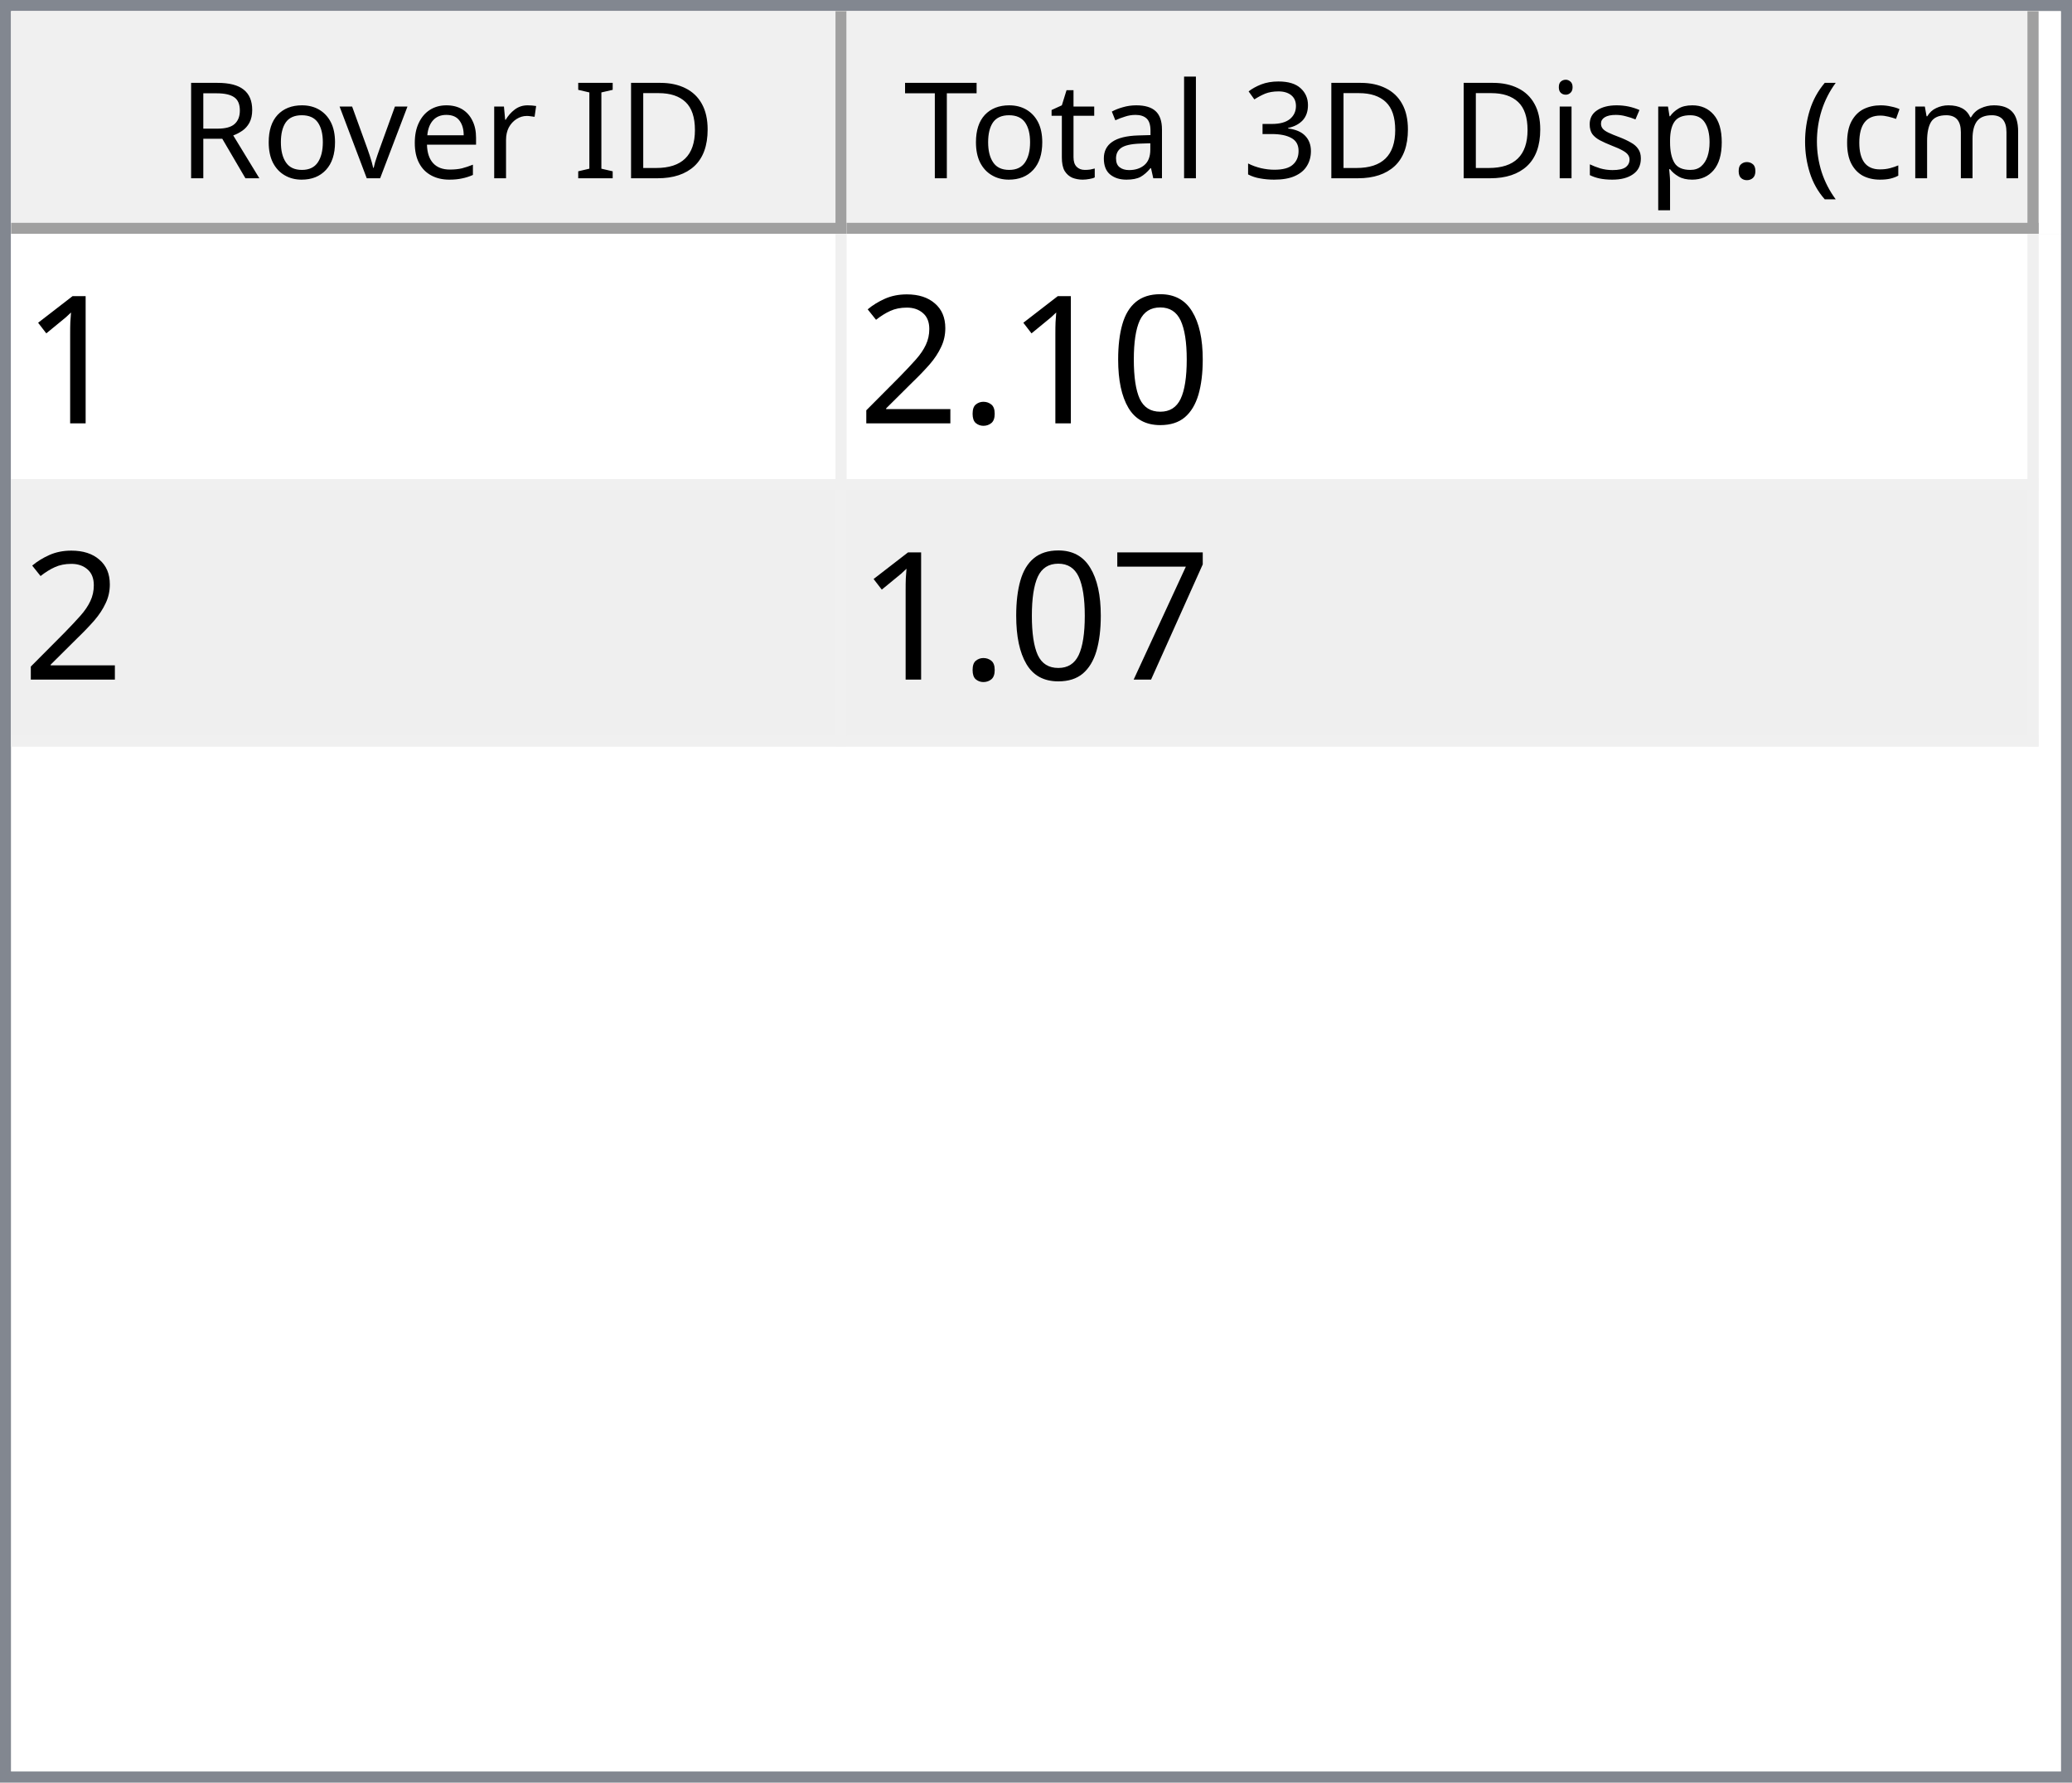
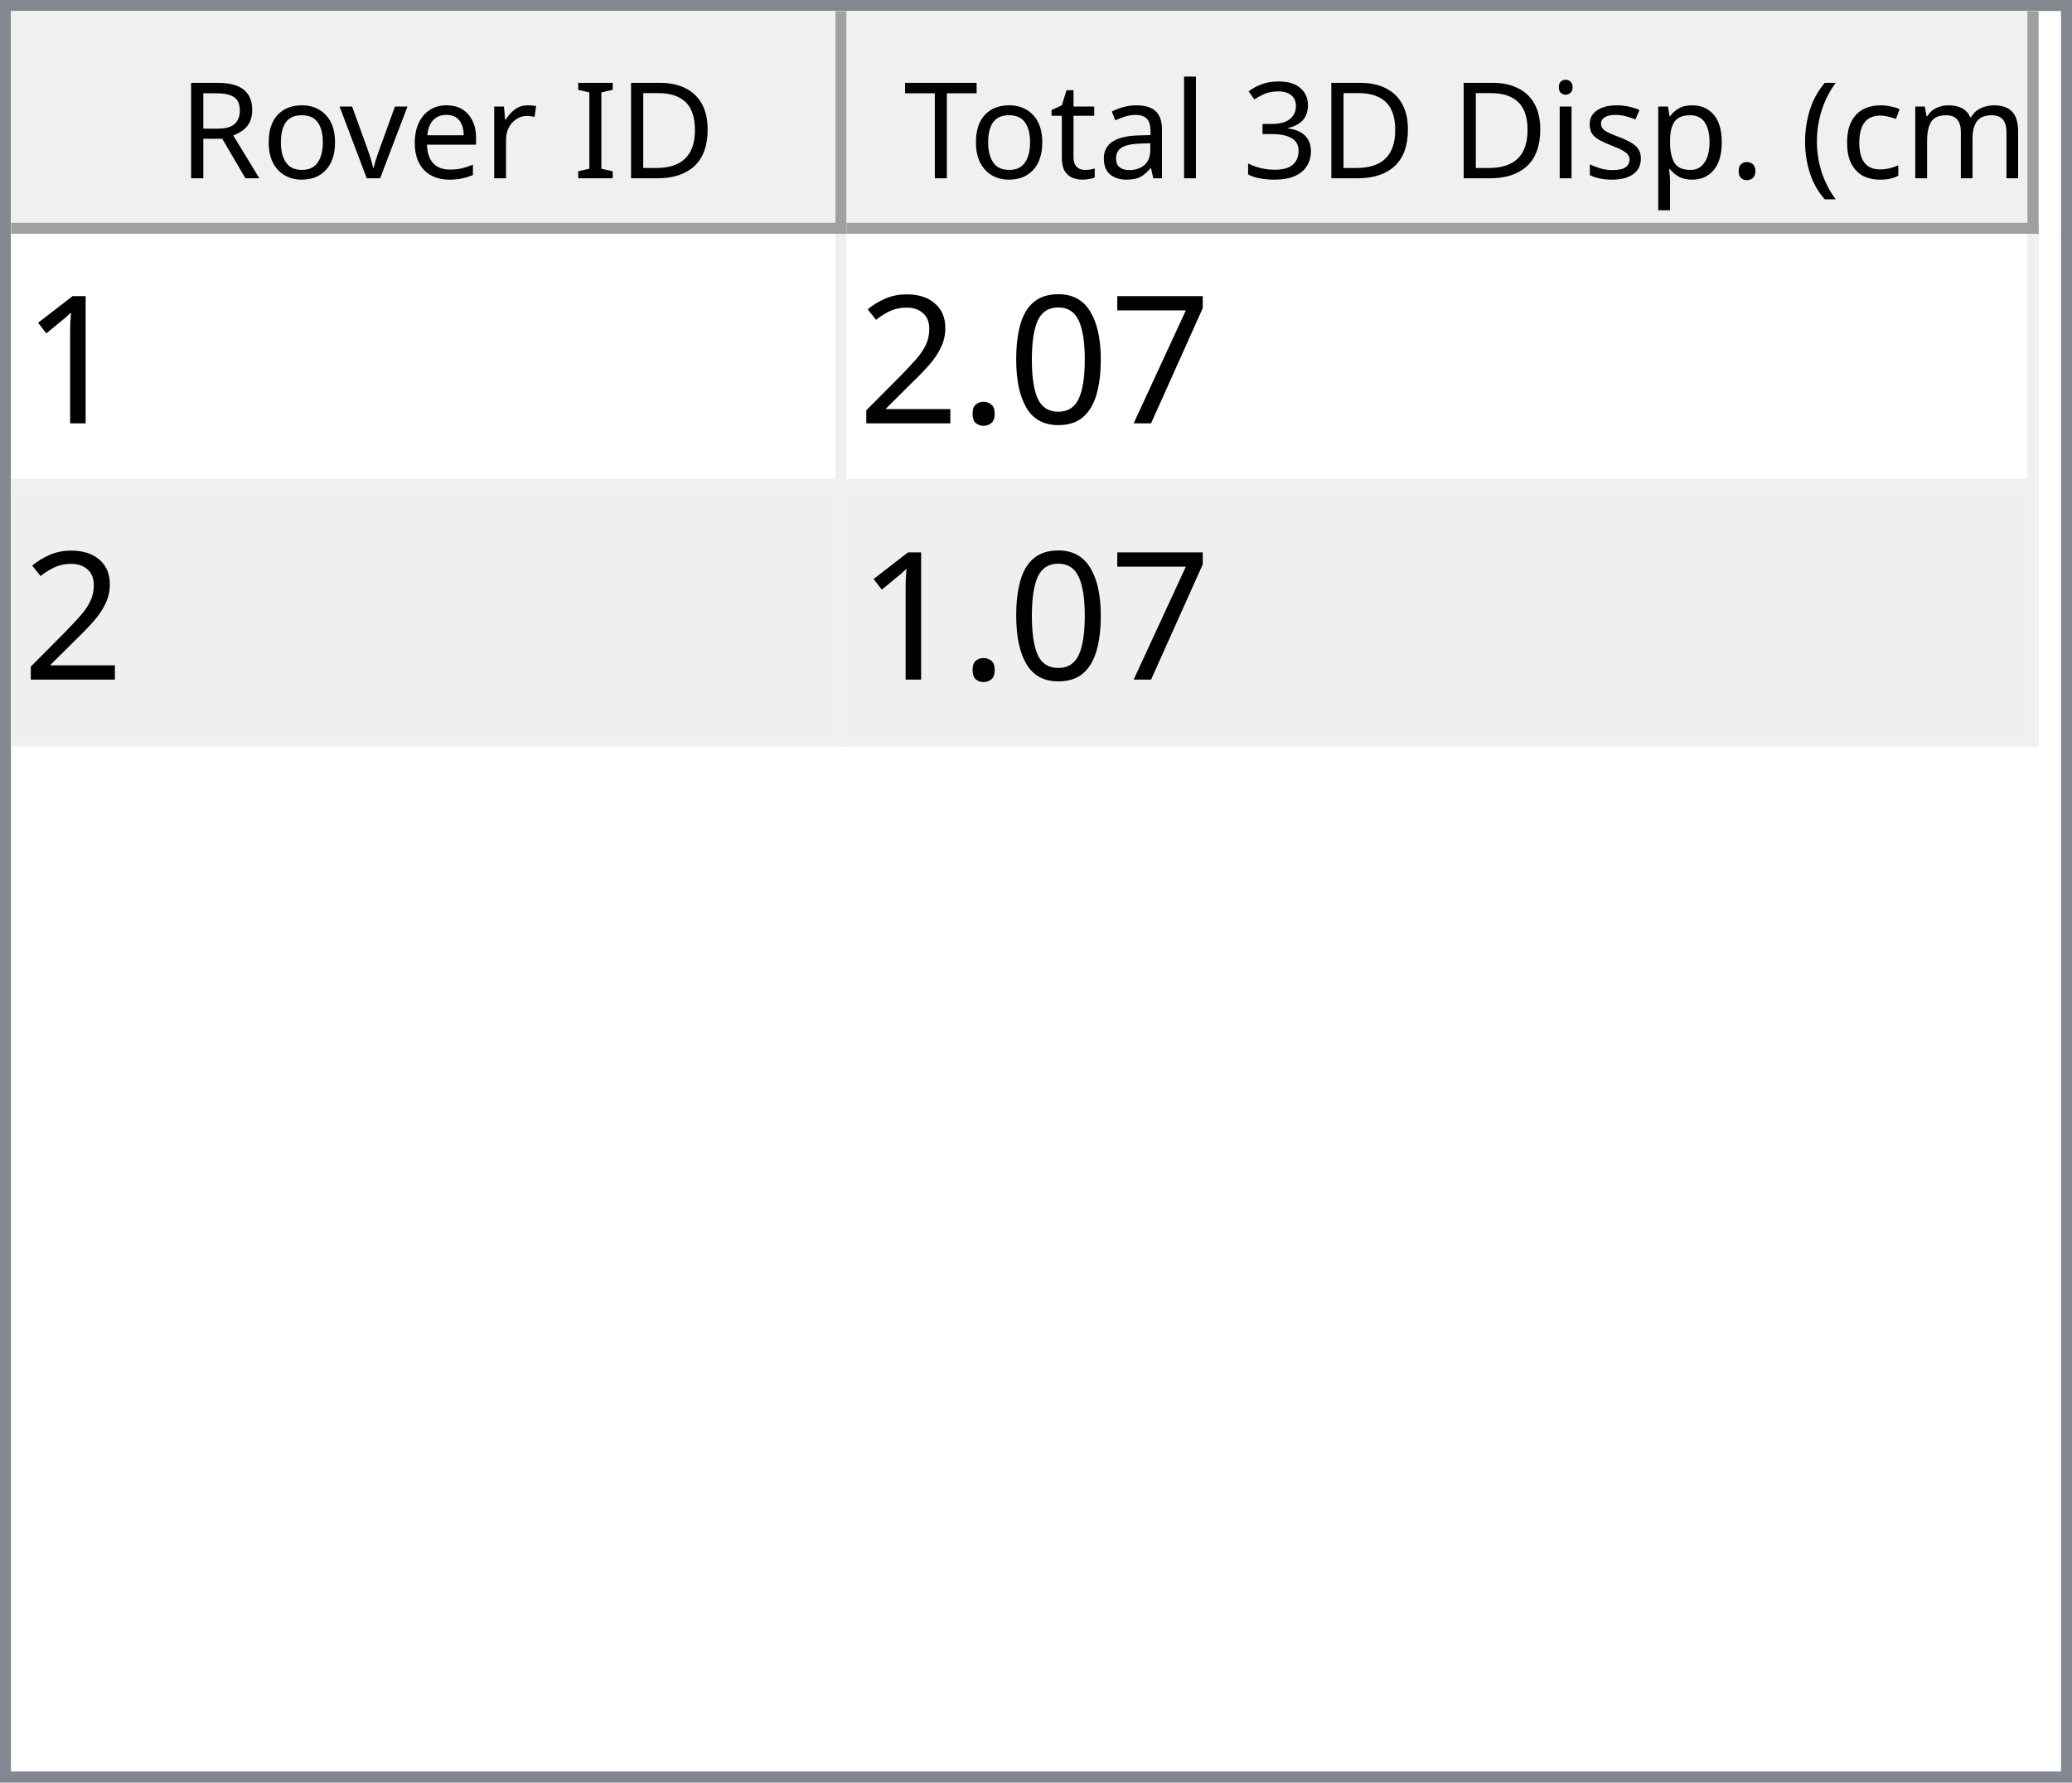
<svg xmlns="http://www.w3.org/2000/svg" style="fill-opacity:1; color-rendering:auto; color-interpolation:auto; text-rendering:auto; stroke:black; stroke-linecap:square; stroke-miterlimit:10; shape-rendering:auto; stroke-opacity:1; fill:black; stroke-dasharray:none; font-weight:normal; stroke-width:1; font-family:'Dialog'; font-style:normal; stroke-linejoin:miter; font-size:12px; stroke-dashoffset:0; image-rendering:auto;" width="186" height="160">
  <defs id="genericDefs" />
  <g>
    <defs id="defs1">
      <clipPath clipPathUnits="userSpaceOnUse" id="clipPath1">
        <path d="M0 0 L186 0 L186 160 L0 160 L0 0 Z" />
      </clipPath>
      <clipPath clipPathUnits="userSpaceOnUse" id="clipPath2">
        <path d="M0 0 L0 160 L186 160 L186 0 Z" />
      </clipPath>
      <clipPath clipPathUnits="userSpaceOnUse" id="clipPath3">
        <path d="M0 0 L0 20 L184 20 L184 0 Z" />
      </clipPath>
      <clipPath clipPathUnits="userSpaceOnUse" id="clipPath4">
        <path d="M0 0 L0 20 L75 20 L75 0 Z" />
      </clipPath>
      <clipPath clipPathUnits="userSpaceOnUse" id="clipPath5">
        <path d="M1 1 L1 19 L74 19 L74 1 Z" />
      </clipPath>
      <clipPath clipPathUnits="userSpaceOnUse" id="clipPath6">
        <path d="M0 0 L0 18 L73 18 L73 0 Z" />
      </clipPath>
      <clipPath clipPathUnits="userSpaceOnUse" id="clipPath7">
        <path d="M-0.5 -0.5 L-0.5 19.5 L74.5 19.5 L74.5 -0.5 Z" />
      </clipPath>
      <clipPath clipPathUnits="userSpaceOnUse" id="clipPath8">
        <path d="M0 0 L0 20 L107 20 L107 0 Z" />
      </clipPath>
      <clipPath clipPathUnits="userSpaceOnUse" id="clipPath9">
        <path d="M1 1 L1 19 L106 19 L106 1 Z" />
      </clipPath>
      <clipPath clipPathUnits="userSpaceOnUse" id="clipPath10">
        <path d="M0 0 L0 18 L105 18 L105 0 Z" />
      </clipPath>
      <clipPath clipPathUnits="userSpaceOnUse" id="clipPath11">
        <path d="M-0.5 -0.5 L-0.5 19.5 L106.5 19.5 L106.5 -0.5 Z" />
      </clipPath>
      <clipPath clipPathUnits="userSpaceOnUse" id="clipPath12">
        <path d="M0 0 L0 138 L184 138 L184 0 Z" />
      </clipPath>
      <clipPath clipPathUnits="userSpaceOnUse" id="clipPath13">
        <path d="M0 0 L0 46 L182 46 L182 0 Z" />
      </clipPath>
      <clipPath clipPathUnits="userSpaceOnUse" id="clipPath14">
        <path d="M-0.5 -0.5 L-0.5 45.5 L181.5 45.5 L181.5 -0.5 Z" />
      </clipPath>
      <clipPath clipPathUnits="userSpaceOnUse" id="clipPath15">
        <path d="M0 0 L0 22 L74 22 L74 0 Z" />
      </clipPath>
      <clipPath clipPathUnits="userSpaceOnUse" id="clipPath16">
        <path d="M0 0 L0 22 L106 22 L106 0 Z" />
      </clipPath>
      <font horiz-adv-x="64.551" id="font1">
        <font-face ascent="107.91" descent="25.098" units-per-em="100" style="font-style:normal; font-family:Segoe UI; font-weight:normal;" />
        <missing-glyph horiz-adv-x="64.551" d="M8.109 0 L8.109 68.266 L56.453 68.266 L56.453 0 L8.109 0 ZM15.328 7.234 L49.219 7.234 L49.219 61.031 L15.328 61.031 L15.328 7.234 Z" />
        <glyph unicode="D" horiz-adv-x="70.117" d="M9.188 0 L9.188 70.016 L28.516 70.016 Q65.531 70.016 65.531 35.891 Q65.531 19.672 55.25 9.836 Q44.969 0 27.734 0 L9.188 0 ZM17.391 62.594 L17.391 7.422 L27.828 7.422 Q41.609 7.422 49.273 14.797 Q56.938 22.172 56.938 35.688 Q56.938 62.594 28.328 62.594 L17.391 62.594 Z" />
        <glyph unicode="I" horiz-adv-x="26.611" d="M17.391 0 L9.188 0 L9.188 70.016 L17.391 70.016 L17.391 0 Z" />
        <glyph unicode=" " horiz-adv-x="27.393" d="" />
        <glyph unicode="r" horiz-adv-x="34.766" d="M34.188 41.891 Q32.078 43.5 28.125 43.5 Q23 43.5 19.555 38.672 Q16.109 33.844 16.109 25.484 L16.109 0 L8.109 0 L8.109 50 L16.109 50 L16.109 39.703 L16.312 39.703 Q18.016 44.969 21.531 47.922 Q25.047 50.875 29.391 50.875 Q32.516 50.875 34.188 50.203 L34.188 41.891 Z" />
        <glyph unicode="e" horiz-adv-x="52.295" d="M48.297 23 L12.984 23 Q13.188 14.656 17.484 10.109 Q21.781 5.562 29.297 5.562 Q37.75 5.562 44.828 11.141 L44.828 3.609 Q38.234 -1.172 27.391 -1.172 Q16.797 -1.172 10.742 5.641 Q4.688 12.453 4.688 24.812 Q4.688 36.469 11.305 43.82 Q17.922 51.172 27.734 51.172 Q37.547 51.172 42.922 44.828 Q48.297 38.484 48.297 27.203 L48.297 23 ZM40.094 29.781 Q40.047 36.719 36.75 40.578 Q33.453 44.438 27.594 44.438 Q21.922 44.438 17.969 40.383 Q14.016 36.328 13.094 29.781 L40.094 29.781 Z" />
        <glyph unicode="v" horiz-adv-x="47.9" d="M47.406 50 L27.484 0 L19.625 0 L0.688 50 L9.469 50 L22.172 13.672 Q23.578 9.672 23.922 6.688 L24.125 6.688 Q24.609 10.453 25.688 13.484 L38.969 50 L47.406 50 Z" />
        <glyph unicode="o" horiz-adv-x="58.594" d="M29 -1.172 Q17.922 -1.172 11.305 5.836 Q4.688 12.844 4.688 24.422 Q4.688 37.016 11.57 44.094 Q18.453 51.172 30.172 51.172 Q41.359 51.172 47.633 44.289 Q53.906 37.406 53.906 25.203 Q53.906 13.234 47.141 6.031 Q40.375 -1.172 29 -1.172 ZM29.594 44.438 Q21.875 44.438 17.383 39.188 Q12.891 33.938 12.891 24.703 Q12.891 15.828 17.43 10.695 Q21.969 5.562 29.594 5.562 Q37.359 5.562 41.531 10.594 Q45.703 15.625 45.703 24.906 Q45.703 34.281 41.531 39.359 Q37.359 44.438 29.594 44.438 Z" />
        <glyph unicode="R" horiz-adv-x="59.814" d="M59.375 0 L49.609 0 L37.891 19.625 Q36.281 22.359 34.766 24.289 Q33.25 26.219 31.664 27.438 Q30.078 28.656 28.25 29.219 Q26.422 29.781 24.125 29.781 L17.391 29.781 L17.391 0 L9.188 0 L9.188 70.016 L30.078 70.016 Q34.672 70.016 38.555 68.867 Q42.438 67.719 45.289 65.375 Q48.141 63.031 49.758 59.547 Q51.375 56.062 51.375 51.375 Q51.375 47.703 50.273 44.656 Q49.172 41.609 47.148 39.211 Q45.125 36.812 42.266 35.133 Q39.406 33.453 35.844 32.516 L35.844 32.328 Q37.594 31.547 38.891 30.547 Q40.188 29.547 41.359 28.18 Q42.531 26.812 43.68 25.078 Q44.828 23.344 46.234 21.047 L59.375 0 ZM17.391 62.594 L17.391 37.203 L28.516 37.203 Q31.594 37.203 34.203 38.133 Q36.812 39.062 38.719 40.797 Q40.625 42.531 41.703 45.047 Q42.781 47.562 42.781 50.688 Q42.781 56.297 39.141 59.445 Q35.5 62.594 28.609 62.594 L17.391 62.594 Z" />
        <glyph unicode=")" horiz-adv-x="30.176" d="M8.297 -15.922 L1.172 -15.922 Q16.406 2.344 16.406 26.812 Q16.406 51.469 1.078 70.016 L8.297 70.016 Q23.531 52.156 23.531 26.703 Q23.531 1.375 8.297 -15.922 Z" />
        <glyph unicode="m" horiz-adv-x="86.133" d="M79.109 0 L71.094 0 L71.094 28.719 Q71.094 37.016 68.531 40.727 Q65.969 44.438 59.906 44.438 Q54.781 44.438 51.195 39.75 Q47.609 35.062 47.609 28.516 L47.609 0 L39.594 0 L39.594 29.688 Q39.594 44.438 28.219 44.438 Q22.953 44.438 19.531 40.016 Q16.109 35.594 16.109 28.516 L16.109 0 L8.109 0 L8.109 50 L16.109 50 L16.109 42.094 L16.312 42.094 Q21.625 51.172 31.844 51.172 Q36.969 51.172 40.773 48.312 Q44.578 45.453 46 40.828 Q51.562 51.172 62.594 51.172 Q79.109 51.172 79.109 30.812 L79.109 0 Z" />
        <glyph unicode="c" horiz-adv-x="46.191" d="M42.188 2.297 Q36.422 -1.172 28.516 -1.172 Q17.828 -1.172 11.258 5.789 Q4.688 12.75 4.688 23.828 Q4.688 36.188 11.766 43.68 Q18.844 51.172 30.672 51.172 Q37.25 51.172 42.281 48.734 L42.281 40.531 Q36.719 44.438 30.375 44.438 Q22.703 44.438 17.797 38.945 Q12.891 33.453 12.891 24.516 Q12.891 15.719 17.508 10.641 Q22.125 5.562 29.891 5.562 Q36.422 5.562 42.188 9.906 L42.188 2.297 Z" />
        <glyph unicode="(" horiz-adv-x="30.176" d="M29.109 -15.922 L21.969 -15.922 Q6.844 1.375 6.844 26.703 Q6.844 52.156 21.969 70.016 L29.203 70.016 Q13.875 51.469 13.875 26.812 Q13.875 2.344 29.109 -15.922 Z" />
        <glyph unicode="." horiz-adv-x="21.68" d="M10.891 -1.078 Q8.641 -1.078 7.055 0.539 Q5.469 2.156 5.469 4.391 Q5.469 6.641 7.055 8.273 Q8.641 9.906 10.891 9.906 Q13.188 9.906 14.797 8.273 Q16.406 6.641 16.406 4.391 Q16.406 2.156 14.797 0.539 Q13.188 -1.078 10.891 -1.078 Z" />
        <glyph unicode="p" horiz-adv-x="58.789" d="M16.312 7.234 L16.109 7.234 L16.109 -23 L8.109 -23 L8.109 50 L16.109 50 L16.109 41.219 L16.312 41.219 Q22.219 51.172 33.594 51.172 Q43.266 51.172 48.688 44.461 Q54.109 37.75 54.109 26.469 Q54.109 13.922 48 6.375 Q41.891 -1.172 31.297 -1.172 Q21.578 -1.172 16.312 7.234 ZM16.109 27.391 L16.109 20.406 Q16.109 14.203 20.141 9.883 Q24.172 5.562 30.375 5.562 Q37.641 5.562 41.773 11.133 Q45.906 16.703 45.906 26.609 Q45.906 34.969 42.047 39.703 Q38.188 44.438 31.594 44.438 Q24.609 44.438 20.359 39.578 Q16.109 34.719 16.109 27.391 Z" />
        <glyph unicode="s" horiz-adv-x="42.432" d="M5.078 1.812 L5.078 10.406 Q11.625 5.562 19.484 5.562 Q30.031 5.562 30.031 12.594 Q30.031 14.594 29.125 15.992 Q28.219 17.391 26.68 18.461 Q25.141 19.531 23.07 20.383 Q21 21.234 18.609 22.172 Q15.281 23.484 12.766 24.828 Q10.25 26.172 8.57 27.859 Q6.891 29.547 6.031 31.695 Q5.172 33.844 5.172 36.719 Q5.172 40.234 6.789 42.945 Q8.406 45.656 11.086 47.484 Q13.766 49.312 17.211 50.242 Q20.656 51.172 24.312 51.172 Q30.812 51.172 35.938 48.922 L35.938 40.828 Q30.422 44.438 23.25 44.438 Q21 44.438 19.195 43.922 Q17.391 43.406 16.094 42.477 Q14.797 41.547 14.086 40.258 Q13.375 38.969 13.375 37.406 Q13.375 35.453 14.086 34.133 Q14.797 32.812 16.164 31.789 Q17.531 30.766 19.484 29.938 Q21.438 29.109 23.922 28.125 Q27.25 26.859 29.883 25.516 Q32.516 24.172 34.375 22.484 Q36.234 20.797 37.234 18.602 Q38.234 16.406 38.234 13.375 Q38.234 9.672 36.602 6.938 Q34.969 4.203 32.234 2.398 Q29.5 0.594 25.93 -0.289 Q22.359 -1.172 18.453 -1.172 Q10.75 -1.172 5.078 1.812 Z" />
        <glyph unicode="i" horiz-adv-x="24.219" d="M12.203 62.703 Q10.062 62.703 8.547 64.164 Q7.031 65.625 7.031 67.875 Q7.031 70.125 8.547 71.609 Q10.062 73.094 12.203 73.094 Q14.406 73.094 15.945 71.609 Q17.484 70.125 17.484 67.875 Q17.484 65.719 15.945 64.211 Q14.406 62.703 12.203 62.703 ZM16.109 0 L8.109 0 L8.109 50 L16.109 50 L16.109 0 Z" />
        <glyph unicode="3" horiz-adv-x="53.906" d="M46.531 19.828 Q46.531 15.094 44.75 11.211 Q42.969 7.328 39.719 4.57 Q36.469 1.812 31.93 0.297 Q27.391 -1.219 21.922 -1.219 Q11.922 -1.219 6 2.594 L6 11.188 Q13.094 5.609 22.219 5.609 Q25.875 5.609 28.828 6.539 Q31.781 7.469 33.906 9.227 Q36.031 10.984 37.18 13.477 Q38.328 15.969 38.328 19.094 Q38.328 32.812 18.797 32.812 L12.984 32.812 L12.984 39.594 L18.5 39.594 Q35.797 39.594 35.797 52.484 Q35.797 64.406 22.609 64.406 Q15.188 64.406 8.688 59.422 L8.688 67.188 Q15.375 71.188 24.609 71.188 Q29 71.188 32.57 69.969 Q36.141 68.75 38.68 66.555 Q41.219 64.359 42.609 61.281 Q44 58.203 44 54.5 Q44 40.672 30.031 36.719 L30.031 36.531 Q33.594 36.141 36.625 34.797 Q39.656 33.453 41.852 31.305 Q44.047 29.156 45.289 26.25 Q46.531 23.344 46.531 19.828 Z" />
        <glyph unicode="l" horiz-adv-x="24.219" d="M16.109 0 L8.109 0 L8.109 74.031 L16.109 74.031 L16.109 0 Z" />
        <glyph unicode="a" horiz-adv-x="50.879" d="M43.891 0 L35.891 0 L35.891 7.812 L35.688 7.812 Q30.469 -1.172 20.312 -1.172 Q12.844 -1.172 8.617 2.781 Q4.391 6.734 4.391 13.281 Q4.391 27.297 20.906 29.594 L35.891 31.688 Q35.891 44.438 25.594 44.438 Q16.547 44.438 9.281 38.281 L9.281 46.484 Q16.656 51.172 26.266 51.172 Q43.891 51.172 43.891 32.516 L43.891 0 ZM35.891 25.297 L23.828 23.641 Q18.266 22.859 15.43 20.875 Q12.594 18.891 12.594 13.875 Q12.594 10.203 15.211 7.883 Q17.828 5.562 22.172 5.562 Q28.125 5.562 32.008 9.742 Q35.891 13.922 35.891 20.312 L35.891 25.297 Z" />
        <glyph unicode="t" horiz-adv-x="33.887" d="M31.297 0.484 Q28.469 -1.078 23.828 -1.078 Q10.688 -1.078 10.688 13.578 L10.688 43.172 L2.094 43.172 L2.094 50 L10.688 50 L10.688 62.203 L18.703 64.797 L18.703 50 L31.297 50 L31.297 43.172 L18.703 43.172 L18.703 14.984 Q18.703 9.969 20.414 7.82 Q22.125 5.672 26.078 5.672 Q29.109 5.672 31.297 7.328 L31.297 0.484 Z" />
        <glyph unicode="T" horiz-adv-x="52.393" d="M50.594 62.594 L30.375 62.594 L30.375 0 L22.172 0 L22.172 62.594 L2 62.594 L2 70.016 L50.594 70.016 L50.594 62.594 Z" />
      </font>
      <font horiz-adv-x="75.0" id="font2">
        <font-face ascent="100.537" descent="21.973" units-per-em="100" style="font-style:normal; font-family:sans-serif; font-weight:normal;" />
        <missing-glyph horiz-adv-x="75.0" d="M12.5 0 L12.5 62.5 L62.5 62.5 L62.5 0 L12.5 0 ZM14.062 1.562 L60.938 1.562 L60.938 60.938 L14.062 60.938 L14.062 1.562 Z" />
        <glyph unicode="1" horiz-adv-x="55.615" d="M37.25 0 L28.469 0 L28.469 56 Q25.297 52.984 20.141 49.953 Q14.984 46.922 10.891 45.406 L10.891 53.906 Q18.266 57.375 23.781 62.305 Q29.297 67.234 31.594 71.875 L37.25 71.875 L37.25 0 Z" />
+         <glyph unicode="7" horiz-adv-x="55.615" d="M4.734 62.203 L4.734 70.656 L51.078 70.656 L51.078 63.812 Q44.234 56.547 37.523 44.484 Q30.812 32.422 27.156 19.672 Q24.516 10.688 23.781 0 L14.75 0 Q14.891 8.453 18.062 20.414 Q21.234 32.375 27.172 43.484 Q33.109 54.594 39.797 62.203 L4.734 62.203 Z" />
        <glyph unicode="0" horiz-adv-x="55.615" d="M4.156 35.297 Q4.156 48 6.766 55.742 Q9.375 63.484 14.523 67.68 Q19.672 71.875 27.484 71.875 Q33.25 71.875 37.594 69.555 Q41.938 67.234 44.773 62.867 Q47.609 58.5 49.219 52.227 Q50.828 45.953 50.828 35.297 Q50.828 22.703 48.242 14.969 Q45.656 7.234 40.508 3.008 Q35.359 -1.219 27.484 -1.219 Q17.141 -1.219 11.234 6.203 Q4.156 15.141 4.156 35.297 ZM13.188 35.297 Q13.188 17.672 17.312 11.836 Q21.438 6 27.484 6 Q33.547 6 37.672 11.859 Q41.797 17.719 41.797 35.297 Q41.797 52.984 37.672 58.789 Q33.547 64.594 27.391 64.594 Q21.344 64.594 17.719 59.469 Q13.188 52.938 13.188 35.297 Z" />
        <glyph unicode="." horiz-adv-x="27.783" d="M9.078 0 L9.078 10.016 L19.094 10.016 L19.094 0 L9.078 0 Z" />
        <glyph unicode="2" horiz-adv-x="55.615" d="M50.344 8.453 L50.344 0 L3.031 0 Q2.938 3.172 4.047 6.109 Q5.859 10.938 9.836 15.625 Q13.812 20.312 21.344 26.469 Q33.016 36.031 37.117 41.625 Q41.219 47.219 41.219 52.203 Q41.219 57.422 37.477 61.008 Q33.734 64.594 27.734 64.594 Q21.391 64.594 17.578 60.789 Q13.766 56.984 13.719 50.25 L4.688 51.172 Q5.609 61.281 11.664 66.578 Q17.719 71.875 27.938 71.875 Q38.234 71.875 44.242 66.164 Q50.25 60.453 50.25 52 Q50.25 47.703 48.492 43.555 Q46.734 39.406 42.656 34.812 Q38.578 30.219 29.109 22.219 Q21.188 15.578 18.945 13.211 Q16.703 10.844 15.234 8.453 L50.344 8.453 Z" />
-         <glyph unicode="7" horiz-adv-x="55.615" d="M4.734 62.203 L4.734 70.656 L51.078 70.656 L51.078 63.812 Q44.234 56.547 37.523 44.484 Q30.812 32.422 27.156 19.672 Q24.516 10.688 23.781 0 L14.75 0 Q14.891 8.453 18.062 20.414 Q21.234 32.375 27.172 43.484 Q33.109 54.594 39.797 62.203 L4.734 62.203 Z" />
      </font>
    </defs>
    <g style="fill:white; stroke:white;">
      <rect x="0" y="0" width="186" style="clip-path:url(#clipPath1); stroke:none;" height="160" />
    </g>
    <g style="fill:white; text-rendering:optimizeSpeed; color-rendering:optimizeSpeed; image-rendering:optimizeSpeed; shape-rendering:crispEdges; stroke:white; color-interpolation:sRGB;">
      <rect x="0" width="186" height="160" y="0" style="stroke:none;" />
      <path style="stroke:none;" d="M0 160 L186 160 L186 0 L0 0 Z" />
    </g>
    <g style="fill:rgb(240,240,240); font-family:'Segoe UI'; stroke:rgb(240,240,240);">
      <rect x="0" y="0" width="186" style="clip-path:url(#clipPath2); stroke:none;" height="160" />
    </g>
    <g style="fill:rgb(130,135,144); font-family:'Segoe UI'; stroke:rgb(130,135,144);">
      <path d="M0 0 L186 0 L186 160 L0 160 L0 0 ZM1 1 L185 1 L185 159 L1 159 L1 1 Z" style="fill-rule:evenodd; clip-path:url(#clipPath2); stroke:none;" />
    </g>
    <g style="fill:white; font-family:'Segoe UI'; stroke:white;" transform="translate(1,1)">
      <rect x="0" y="0" width="184" style="clip-path:url(#clipPath3); stroke:none;" height="20" />
    </g>
    <g style="fill:rgb(240,240,240); font-family:'Segoe UI'; stroke:rgb(240,240,240);" transform="translate(1,1)">
      <rect x="0" y="0" width="75" style="clip-path:url(#clipPath4); stroke:none;" height="20" />
    </g>
    <g style="font-family:'Segoe UI';" transform="translate(2,2)">
      <text x="14" xml:space="preserve" y="14" style="clip-path:url(#clipPath6); stroke:none;">Rover ID</text>
    </g>
    <g style="fill:rgb(160,160,160); font-family:'Segoe UI'; stroke:rgb(160,160,160); stroke-linejoin:bevel;" transform="translate(1.5,1.5)">
      <line x1="74" x2="74" y1="0" style="fill:none; clip-path:url(#clipPath7);" y2="19" />
    </g>
    <g style="fill:rgb(160,160,160); font-family:'Segoe UI'; stroke:rgb(160,160,160); stroke-linejoin:bevel;" transform="matrix(1,0,0,1,1,1) translate(0.5,0.5)">
      <line x1="0" x2="74" y1="19" style="fill:none; clip-path:url(#clipPath7);" y2="19" />
    </g>
    <g style="fill:rgb(240,240,240); font-family:'Segoe UI'; stroke:rgb(240,240,240);" transform="translate(76,1)">
      <rect x="0" y="0" width="107" style="clip-path:url(#clipPath8); stroke:none;" height="20" />
    </g>
    <g style="font-family:'Segoe UI';" transform="translate(77,2)">
      <text x="1" xml:space="preserve" y="14" style="clip-path:url(#clipPath10); stroke:none;"> Total 3D Disp. (cm)</text>
    </g>
    <g style="fill:rgb(160,160,160); font-family:'Segoe UI'; stroke:rgb(160,160,160); stroke-linejoin:bevel;" transform="translate(76.5,1.5)">
      <line x1="106" x2="106" y1="0" style="fill:none; clip-path:url(#clipPath11);" y2="19" />
    </g>
    <g style="fill:rgb(160,160,160); font-family:'Segoe UI'; stroke:rgb(160,160,160); stroke-linejoin:bevel;" transform="matrix(1,0,0,1,76,1) translate(0.5,0.5)">
      <line x1="0" x2="106" y1="19" style="fill:none; clip-path:url(#clipPath11);" y2="19" />
    </g>
    <g style="fill:white; font-family:'Segoe UI'; stroke:white;" transform="translate(1,21)">
      <rect x="0" y="0" width="184" style="clip-path:url(#clipPath12); stroke:none;" height="138" />
    </g>
    <g style="fill:rgb(240,240,240); font-size:16px; font-family:sans-serif; stroke:rgb(240,240,240);" transform="translate(1,21)">
      <rect x="0" y="0" width="182" style="clip-path:url(#clipPath13); stroke:none;" height="46" />
      <line transform="translate(0.5,0.5)" x1="0" x2="181" y1="22" style="clip-path:url(#clipPath14); fill:none; stroke-linejoin:bevel;" y2="22" />
    </g>
    <g transform="matrix(1,0,0,1,1,21) translate(0.5,0.5)" style="fill:rgb(240,240,240); font-size:16px; font-family:sans-serif; stroke:rgb(240,240,240); stroke-linejoin:bevel;">
      <line x1="0" x2="181" y1="45" style="fill:none; clip-path:url(#clipPath14);" y2="45" />
    </g>
    <g transform="matrix(1,0,0,1,1,21) translate(0.5,0.5)" style="fill:rgb(240,240,240); font-size:16px; font-family:sans-serif; stroke:rgb(240,240,240); stroke-linejoin:bevel;">
      <line x1="74" x2="74" y1="0" style="fill:none; clip-path:url(#clipPath14);" y2="45" />
    </g>
    <g transform="matrix(1,0,0,1,1,21) translate(0.5,0.5)" style="fill:rgb(240,240,240); font-size:16px; font-family:sans-serif; stroke:rgb(240,240,240); stroke-linejoin:bevel;">
      <line x1="181" x2="181" y1="0" style="fill:none; clip-path:url(#clipPath14);" y2="45" />
    </g>
    <g style="fill:white; font-size:16px; font-family:sans-serif; stroke:white;" transform="matrix(1,0,0,1,1,21)">
      <rect x="0" y="0" width="74" style="clip-path:url(#clipPath15); stroke:none;" height="22" />
      <text x="1" y="17" style="fill:black; clip-path:url(#clipPath15); stroke:none;" xml:space="preserve">1</text>
    </g>
    <g style="fill:white; font-size:16px; font-family:sans-serif; stroke:white;" transform="matrix(1,0,0,1,1,21) translate(75,0)">
      <rect x="0" y="0" width="106" style="clip-path:url(#clipPath16); stroke:none;" height="22" />
-       <text x="1" y="17" style="fill:black; clip-path:url(#clipPath16); stroke:none;" xml:space="preserve">2.10</text>
+       <text x="1" y="17" style="fill:black; clip-path:url(#clipPath16); stroke:none;" xml:space="preserve">2.07</text>
    </g>
    <g style="fill:rgb(239,239,239); font-size:16px; font-family:sans-serif; stroke:rgb(239,239,239);" transform="matrix(1,0,0,1,1,21) translate(0,23)">
      <rect x="0" y="0" width="74" style="clip-path:url(#clipPath15); stroke:none;" height="22" />
      <text x="1" y="17" style="fill:black; clip-path:url(#clipPath15); stroke:none;" xml:space="preserve">2</text>
    </g>
    <g style="fill:rgb(239,239,239); font-size:16px; font-family:sans-serif; stroke:rgb(239,239,239);" transform="matrix(1,0,0,1,1,21) translate(75,23)">
      <rect x="0" y="0" width="106" style="clip-path:url(#clipPath16); stroke:none;" height="22" />
      <text x="1" y="17" style="fill:black; clip-path:url(#clipPath16); stroke:none;" xml:space="preserve">1.07</text>
    </g>
  </g>
</svg>
